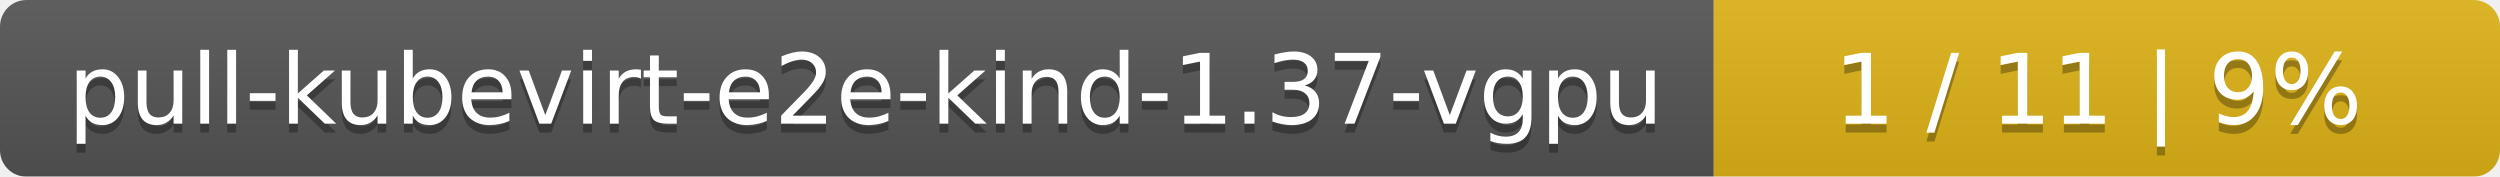
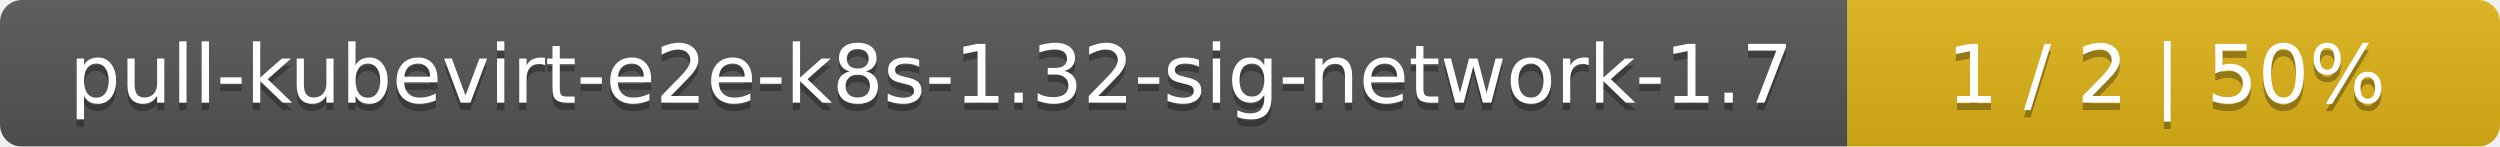
- <svg xmlns="http://www.w3.org/2000/svg" width="283" height="20">
+ <svg xmlns="http://www.w3.org/2000/svg" width="341" height="20">
  <linearGradient id="smooth" x2="0" y2="100%">
    <stop offset="0" stop-color="#bbb" stop-opacity=".1" />
    <stop offset="1" stop-opacity=".1" />
  </linearGradient>
  <mask id="round">
-     <rect width="283" height="20" rx="3" fill="#fff" />
+     <rect width="341" height="20" rx="3" fill="#fff" />
  </mask>
  <g mask="url(#round)">
-     <rect width="194" height="20" fill="#555" />
-     <rect x="194" width="89" height="20" fill="#dfb317" />
-     <rect width="283" height="20" fill="url(#smooth)" />
+     <rect width="252" height="20" fill="#555" />
+     <rect x="252" width="89" height="20" fill="#dfb317" />
+     <rect width="341" height="20" fill="url(#smooth)" />
  </g>
  <g fill="#fff" text-anchor="middle" font-family="DejaVu Sans,Verdana,Geneva,sans-serif" font-size="11">
-     <text x="98" y="15" fill="#010101" fill-opacity=".3">pull-kubevirt-e2e-kind-1.37-vgpu</text>
-     <text x="98" y="14">pull-kubevirt-e2e-kind-1.37-vgpu</text>
-     <text x="237.5" y="15" fill="#010101" fill-opacity=".3">1 / 11    |    9%</text>
-     <text x="237.5" y="14">1 / 11    |    9%</text>
+     <text x="127" y="15" fill="#010101" fill-opacity=".3">pull-kubevirt-e2e-k8s-1.32-sig-network-1.7</text>
+     <text x="127" y="14">pull-kubevirt-e2e-k8s-1.32-sig-network-1.7</text>
+     <text x="295.5" y="15" fill="#010101" fill-opacity=".3">1 / 2    |    50%</text>
+     <text x="295.5" y="14">1 / 2    |    50%</text>
  </g>
</svg>
